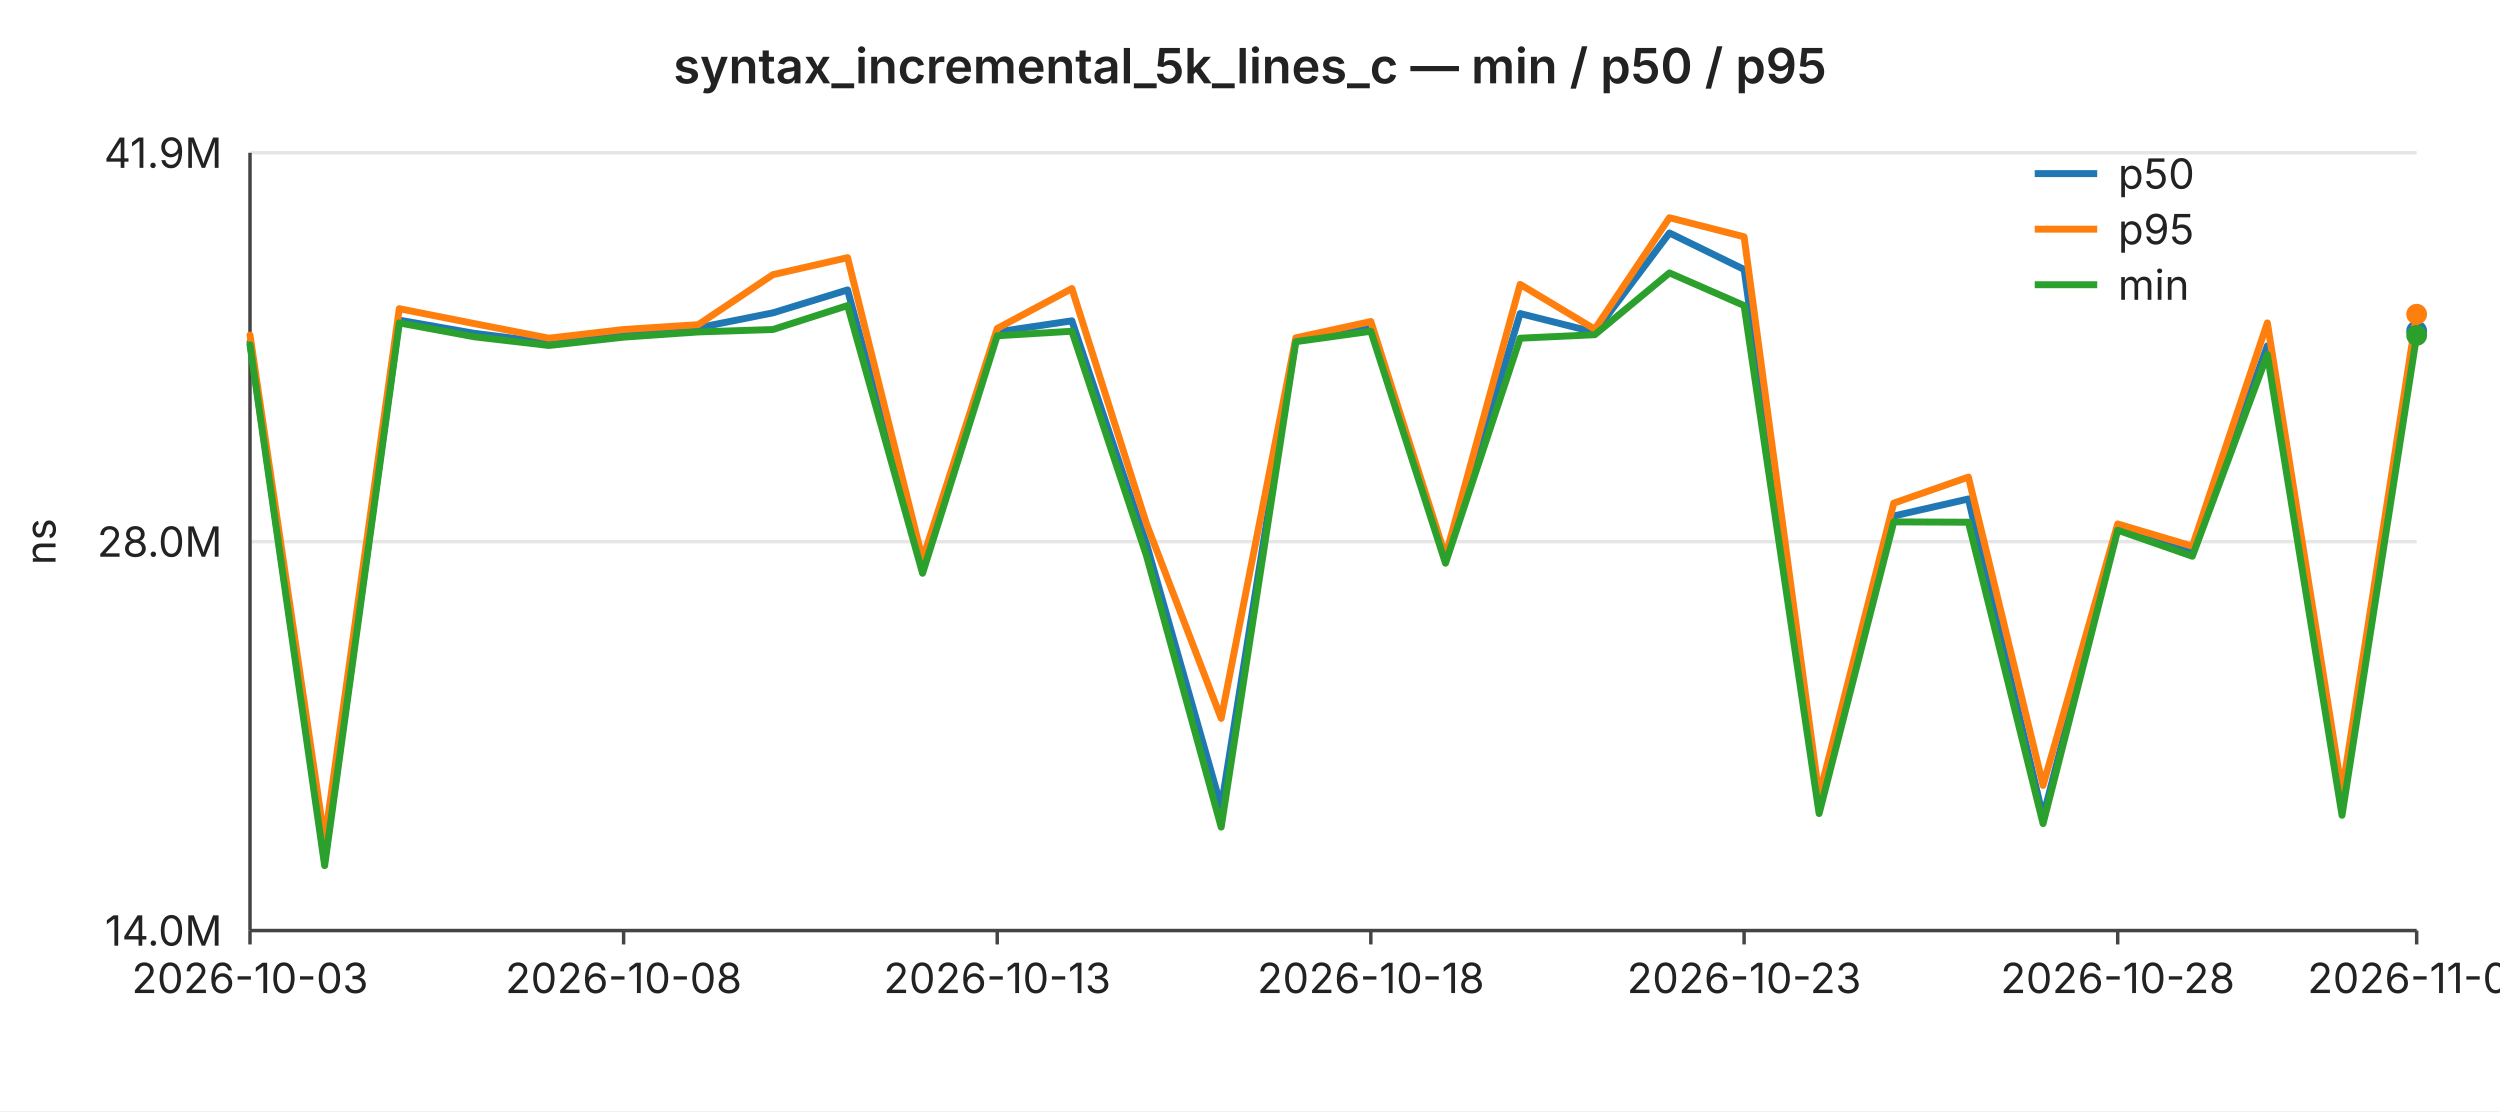
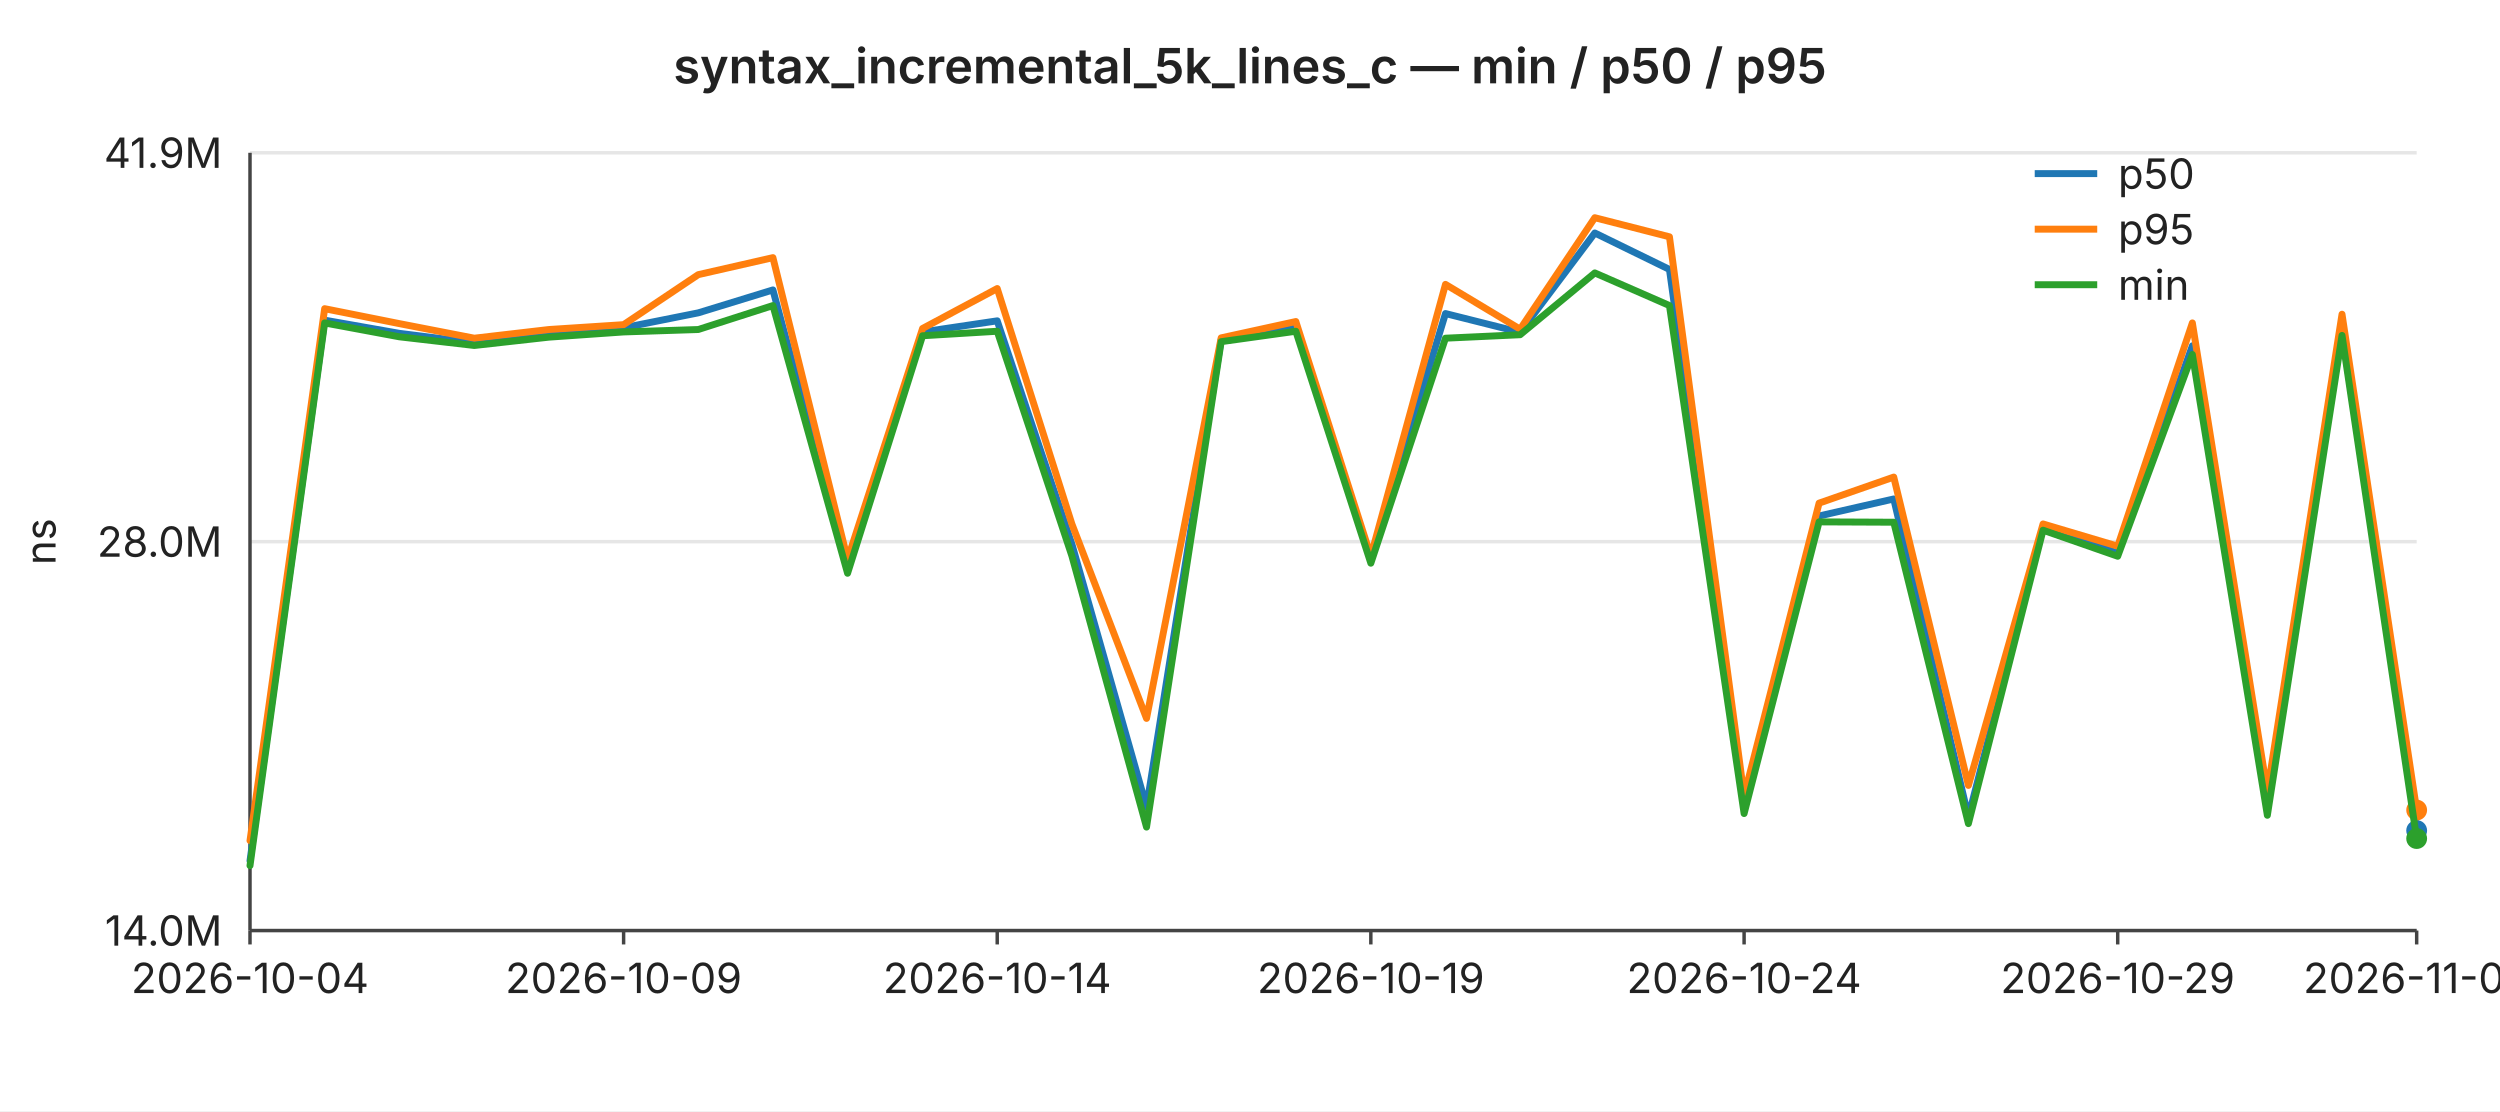
<svg xmlns="http://www.w3.org/2000/svg" width="720" height="320" viewBox="0 0 720 320" font-family="-apple-system,BlinkMacSystemFont,Segoe UI,sans-serif" font-size="12">
  <rect width="720" height="320" fill="#ffffff" />
  <text x="360" y="24" text-anchor="middle" font-size="14" font-weight="600" fill="#222">syntax_incremental_5k_lines_c — min / p50 / p95</text>
  <line x1="72" y1="44.0" x2="696" y2="44.0" stroke="#e6e6e6" stroke-width="1" />
  <text x="64" y="44.0" text-anchor="end" dominant-baseline="middle" fill="#222">41.9M</text>
  <line x1="72" y1="156.0" x2="696" y2="156.0" stroke="#e6e6e6" stroke-width="1" />
  <text x="64" y="156.0" text-anchor="end" dominant-baseline="middle" fill="#222">28.0M</text>
  <line x1="72" y1="268.0" x2="696" y2="268.0" stroke="#e6e6e6" stroke-width="1" />
  <text x="64" y="268.0" text-anchor="end" dominant-baseline="middle" fill="#222">14.0M</text>
  <text x="16" y="156" text-anchor="middle" fill="#222" transform="rotate(-90 16 156)">ns</text>
  <line x1="72" y1="44" x2="72" y2="268" stroke="#444" stroke-width="1" />
  <line x1="72" y1="268" x2="696" y2="268" stroke="#444" stroke-width="1" />
  <line x1="72.0" y1="268" x2="72.0" y2="272" stroke="#444" stroke-width="1" />
-   <text x="72.0" y="286" text-anchor="middle" fill="#222">2026-10-03</text>
+   <text x="72.0" y="286" text-anchor="middle" fill="#222">2026-10-04</text>
  <line x1="179.6" y1="268" x2="179.6" y2="272" stroke="#444" stroke-width="1" />
-   <text x="179.6" y="286" text-anchor="middle" fill="#222">2026-10-08</text>
+   <text x="179.6" y="286" text-anchor="middle" fill="#222">2026-10-09</text>
  <line x1="287.2" y1="268" x2="287.2" y2="272" stroke="#444" stroke-width="1" />
-   <text x="287.2" y="286" text-anchor="middle" fill="#222">2026-10-13</text>
+   <text x="287.2" y="286" text-anchor="middle" fill="#222">2026-10-14</text>
  <line x1="394.8" y1="268" x2="394.8" y2="272" stroke="#444" stroke-width="1" />
-   <text x="394.8" y="286" text-anchor="middle" fill="#222">2026-10-18</text>
+   <text x="394.8" y="286" text-anchor="middle" fill="#222">2026-10-19</text>
  <line x1="502.3" y1="268" x2="502.3" y2="272" stroke="#444" stroke-width="1" />
-   <text x="502.3" y="286" text-anchor="middle" fill="#222">2026-10-23</text>
+   <text x="502.3" y="286" text-anchor="middle" fill="#222">2026-10-24</text>
  <line x1="609.9" y1="268" x2="609.9" y2="272" stroke="#444" stroke-width="1" />
-   <text x="609.9" y="286" text-anchor="middle" fill="#222">2026-10-28</text>
+   <text x="609.9" y="286" text-anchor="middle" fill="#222">2026-10-29</text>
  <line x1="696.0" y1="268" x2="696.0" y2="272" stroke="#444" stroke-width="1" />
-   <text x="696.0" y="286" text-anchor="middle" fill="#222">2026-11-01</text>
-   <polyline fill="none" stroke="#1f77b4" stroke-width="2" stroke-linejoin="round" stroke-linecap="round" points="72.0,98.5 93.5,247.9 115.0,92.2 136.6,96.0 158.1,98.7 179.6,96.3 201.1,94.4 222.6,90.1 244.1,83.5 265.7,163.6 287.2,95.6 308.7,92.4 330.2,156.7 351.7,232.4 373.2,97.8 394.8,94.2 416.3,161.3 437.8,90.3 459.3,95.7 480.8,67.1 502.3,77.6 523.9,232.8 545.4,148.6 566.9,143.7 588.4,235.3 609.9,151.7 631.4,159.3 653.0,99.6 674.5,232.0 696.0,95.3" />
-   <circle cx="696.0" cy="95.3" r="3" fill="#1f77b4" />
-   <polyline fill="none" stroke="#ff7f0e" stroke-width="2" stroke-linejoin="round" stroke-linecap="round" points="72.0,96.5 93.5,242.1 115.0,88.9 136.6,93.2 158.1,97.4 179.6,94.9 201.1,93.5 222.6,79.1 244.1,74.2 265.7,161.1 287.2,94.6 308.7,83.1 330.2,150.9 351.7,206.9 373.2,97.3 394.8,92.6 416.3,160.2 437.8,81.9 459.3,94.8 480.8,62.7 502.3,68.2 523.9,229.2 545.4,144.9 566.9,137.4 588.4,226.2 609.9,150.9 631.4,157.3 653.0,93.0 674.5,228.1 696.0,90.5" />
-   <circle cx="696.0" cy="90.5" r="3" fill="#ff7f0e" />
-   <polyline fill="none" stroke="#2ca02c" stroke-width="2" stroke-linejoin="round" stroke-linecap="round" points="72.0,99.3 93.5,249.3 115.0,93.0 136.6,97.0 158.1,99.5 179.6,97.1 201.1,95.6 222.6,94.9 244.1,88.0 265.7,165.1 287.2,96.7 308.7,95.4 330.2,160.1 351.7,238.2 373.2,98.4 394.8,95.4 416.3,162.2 437.8,97.4 459.3,96.4 480.8,78.6 502.3,88.0 523.9,234.3 545.4,150.3 566.9,150.4 588.4,237.2 609.9,152.7 631.4,160.2 653.0,102.1 674.5,234.8 696.0,96.6" />
-   <circle cx="696.0" cy="96.6" r="3" fill="#2ca02c" />
+   <text x="696.0" y="286" text-anchor="middle" fill="#222">2026-11-02</text>
+   <polyline fill="none" stroke="#1f77b4" stroke-width="2" stroke-linejoin="round" stroke-linecap="round" points="72.0,247.9 93.5,92.2 115.0,96.0 136.6,98.7 158.1,96.3 179.6,94.4 201.1,90.1 222.6,83.5 244.1,163.6 265.7,95.6 287.2,92.4 308.7,156.7 330.2,232.4 351.7,97.8 373.2,94.2 394.8,161.3 416.3,90.3 437.8,95.7 459.3,67.1 480.8,77.6 502.3,232.8 523.9,148.6 545.4,143.7 566.9,235.3 588.4,151.7 609.9,159.3 631.4,99.6 653.0,232.0 674.5,95.3 696.0,239.2" />
+   <circle cx="696.0" cy="239.2" r="3" fill="#1f77b4" />
+   <polyline fill="none" stroke="#ff7f0e" stroke-width="2" stroke-linejoin="round" stroke-linecap="round" points="72.0,242.1 93.5,88.9 115.0,93.2 136.6,97.4 158.1,94.9 179.6,93.5 201.1,79.1 222.6,74.2 244.1,161.1 265.7,94.6 287.2,83.1 308.7,150.9 330.2,206.9 351.7,97.3 373.2,92.6 394.8,160.2 416.3,81.9 437.8,94.8 459.3,62.7 480.8,68.2 502.3,229.2 523.9,144.9 545.4,137.4 566.9,226.2 588.4,150.9 609.9,157.3 631.4,93.0 653.0,228.1 674.5,90.5 696.0,233.3" />
+   <circle cx="696.0" cy="233.3" r="3" fill="#ff7f0e" />
+   <polyline fill="none" stroke="#2ca02c" stroke-width="2" stroke-linejoin="round" stroke-linecap="round" points="72.0,249.3 93.5,93.0 115.0,97.0 136.6,99.5 158.1,97.1 179.6,95.6 201.1,94.9 222.6,88.0 244.1,165.1 265.7,96.7 287.2,95.4 308.7,160.1 330.2,238.2 351.7,98.4 373.2,95.4 394.8,162.2 416.3,97.4 437.8,96.4 459.3,78.6 480.8,88.0 502.3,234.3 523.9,150.3 545.4,150.4 566.9,237.2 588.4,152.7 609.9,160.2 631.4,102.1 653.0,234.8 674.5,96.6 696.0,241.5" />
+   <circle cx="696.0" cy="241.5" r="3" fill="#2ca02c" />
  <line x1="586" y1="50" x2="604" y2="50" stroke="#1f77b4" stroke-width="2" />
  <text x="610" y="50" dominant-baseline="middle" fill="#222">p50</text>
  <line x1="586" y1="66" x2="604" y2="66" stroke="#ff7f0e" stroke-width="2" />
  <text x="610" y="66" dominant-baseline="middle" fill="#222">p95</text>
  <line x1="586" y1="82" x2="604" y2="82" stroke="#2ca02c" stroke-width="2" />
  <text x="610" y="82" dominant-baseline="middle" fill="#222">min</text>
</svg>
